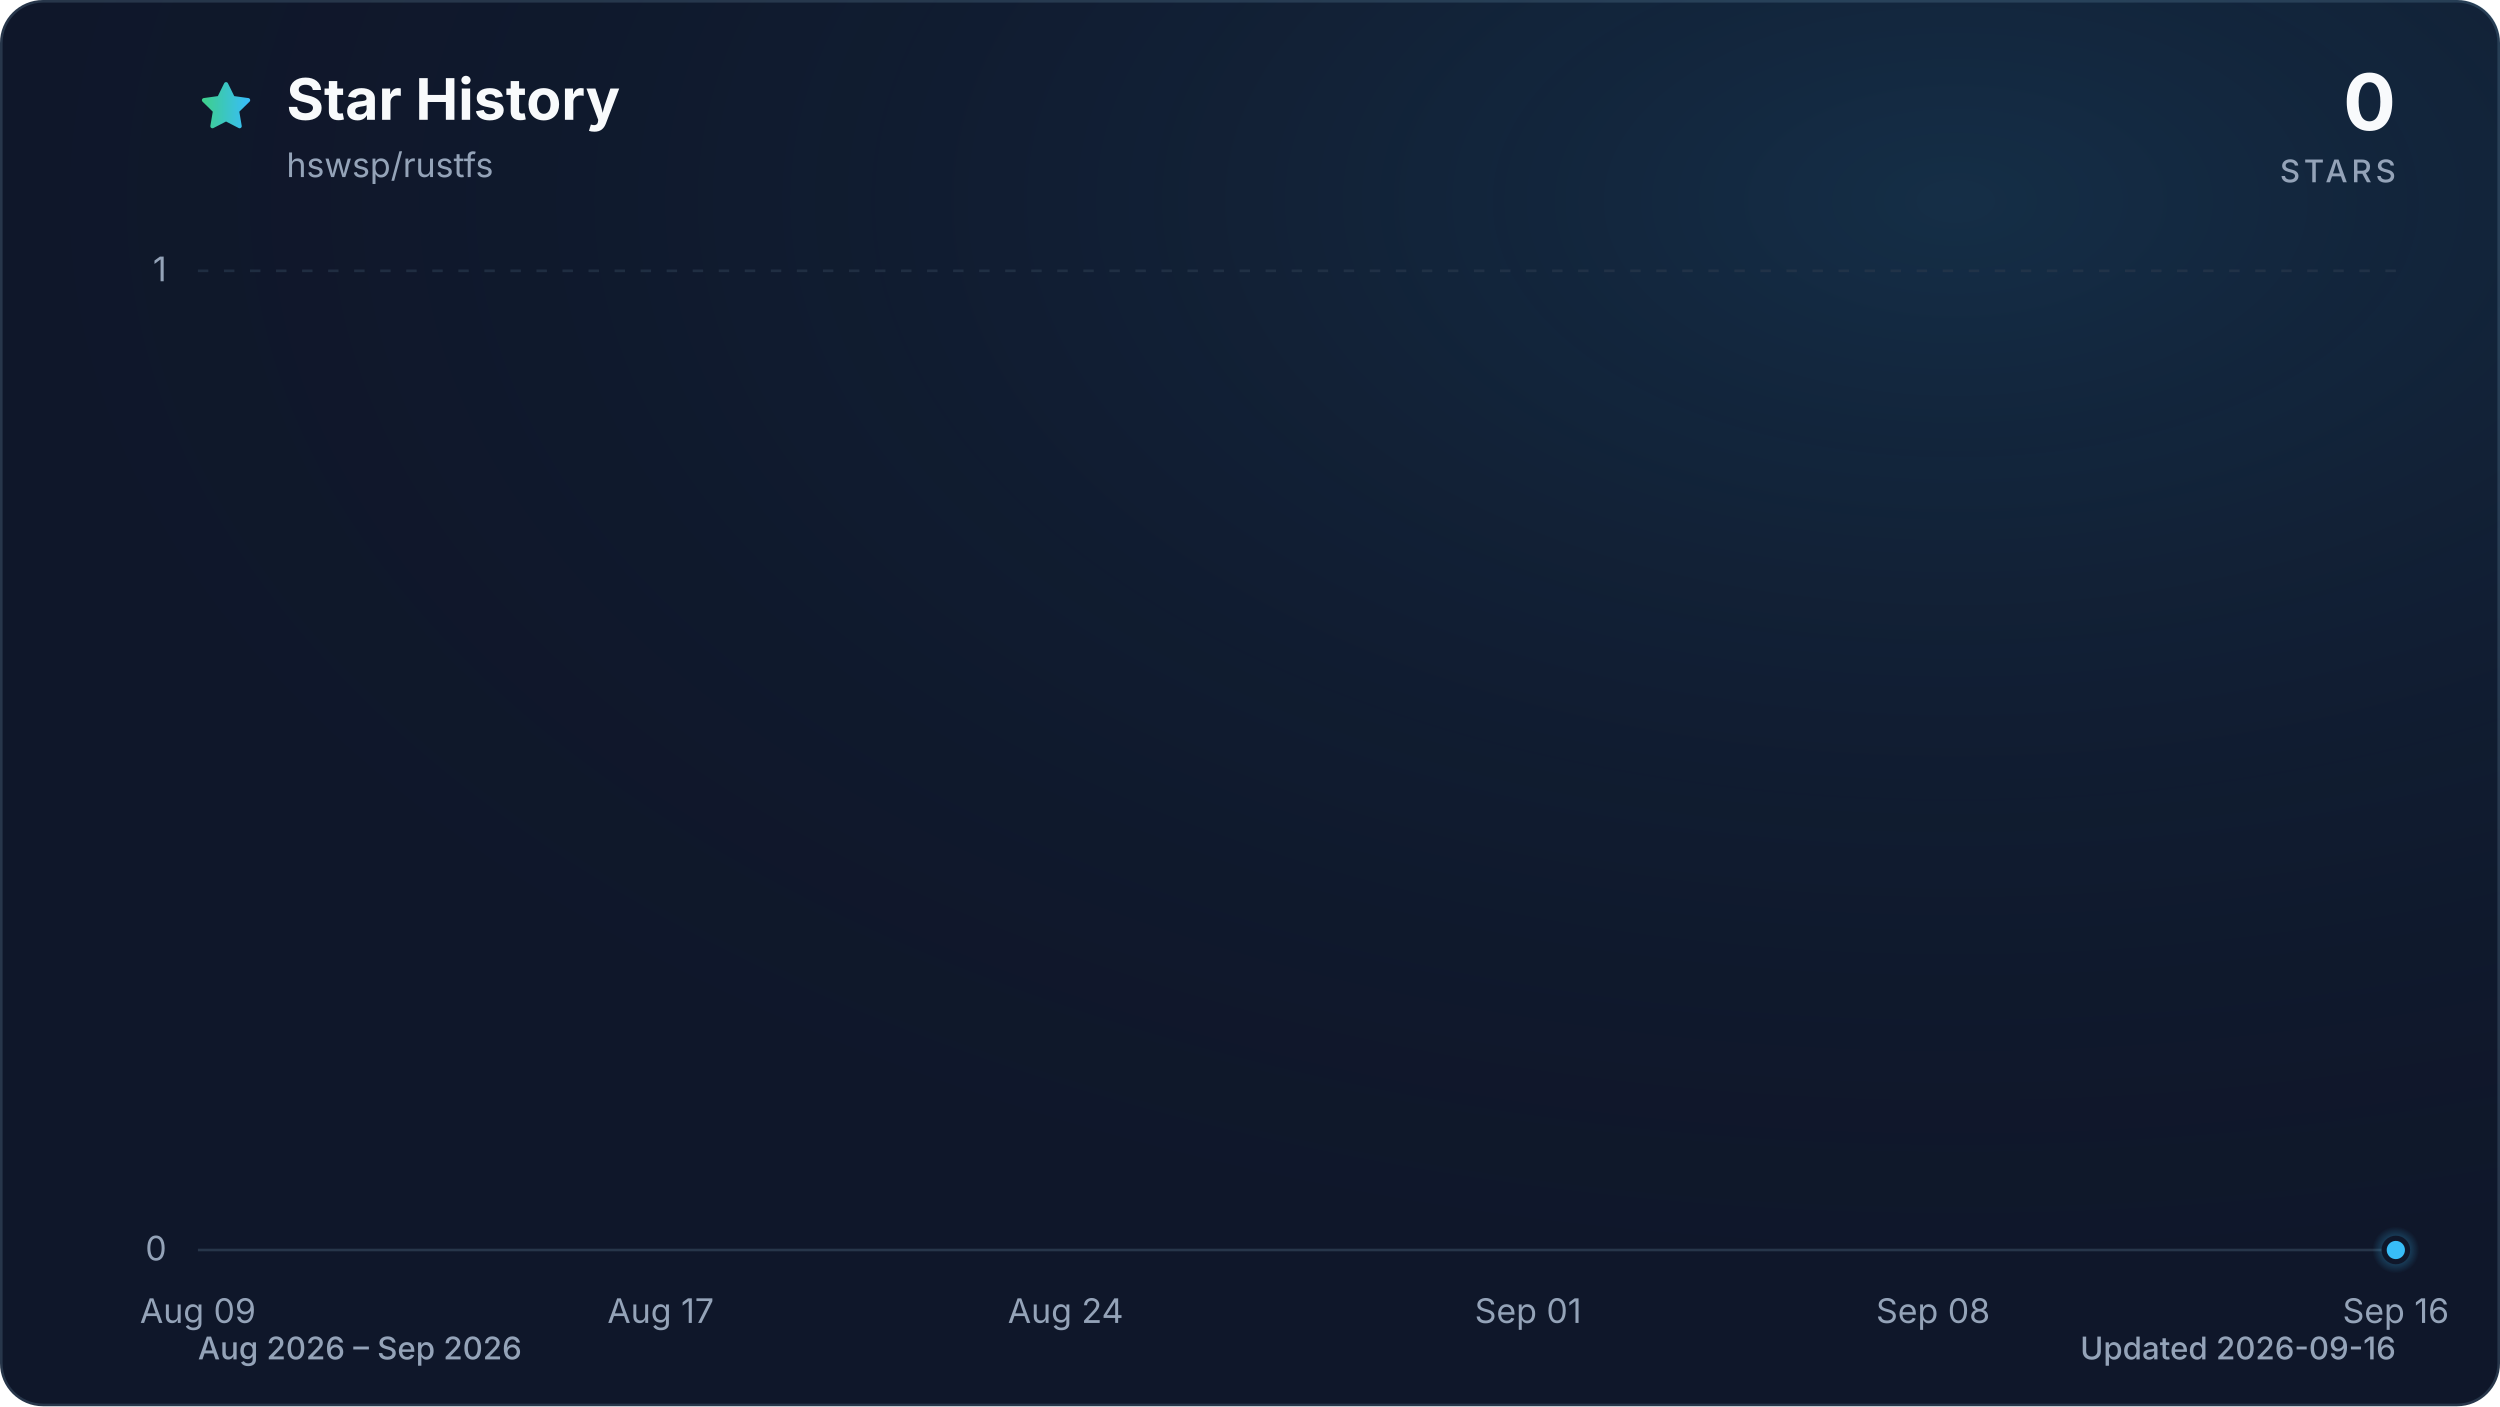
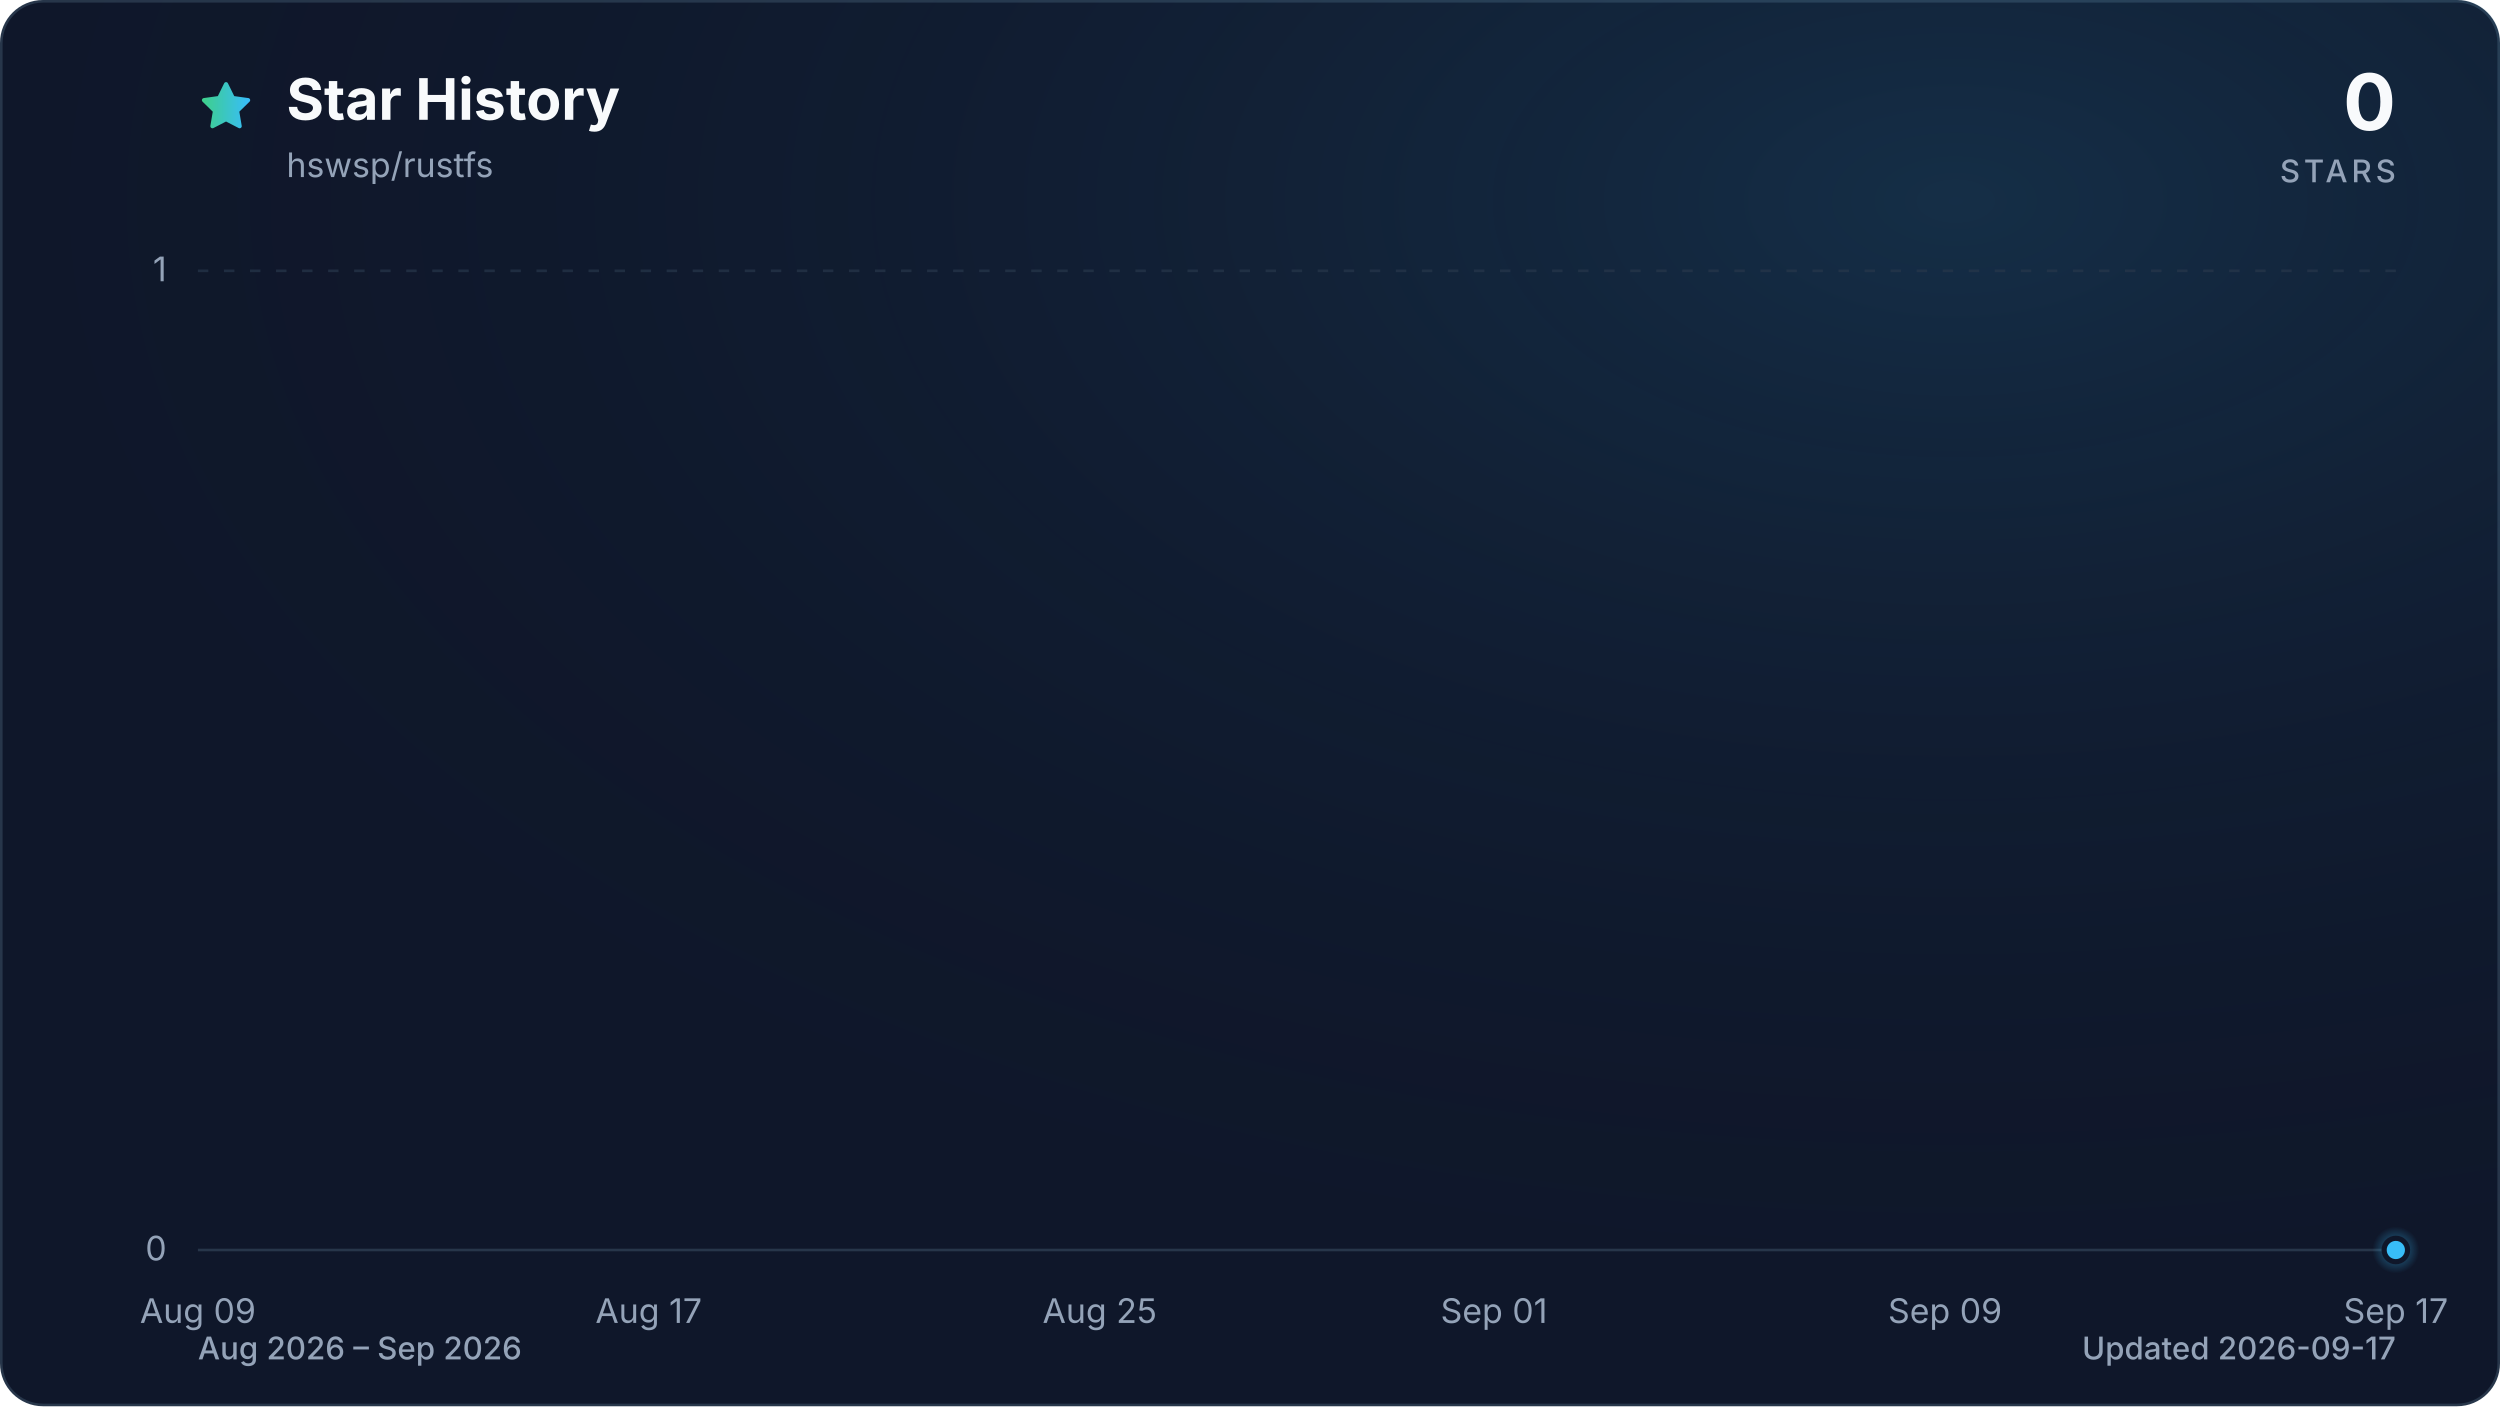
<svg xmlns="http://www.w3.org/2000/svg" viewBox="0 0 960 540" role="img" aria-labelledby="title description" data-style="gradient" data-variant="glow" data-animated="true">
  <defs>
    <linearGradient id="trend" x1="0" y1="0" x2="1" y2="0">
      <stop offset="0%" stop-color="#3ecf8e" />
      <stop offset="100%" stop-color="#38bdf8" />
    </linearGradient>
    <linearGradient id="area" x1="0" y1="0" x2="0" y2="1">
      <stop offset="0%" stop-color="#3ecf8e" stop-opacity="0.30" />
      <stop offset="55%" stop-color="#38bdf8" stop-opacity="0.10" />
      <stop offset="100%" stop-color="#38bdf8" stop-opacity="0.01" />
    </linearGradient>
    <radialGradient id="marker-halo" cx="50%" cy="50%" r="50%">
      <stop offset="0%" stop-color="#38bdf8" stop-opacity="0.55" />
      <stop offset="100%" stop-color="#38bdf8" stop-opacity="0" />
    </radialGradient>
    <radialGradient id="surface-glow" cx="78%" cy="14%" r="80%">
      <stop offset="0%" stop-color="#38bdf8" stop-opacity="0.14" />
      <stop offset="100%" stop-color="#0f172a" stop-opacity="0" />
    </radialGradient>
    <filter id="trend-glow" x="-20%" y="-20%" width="140%" height="140%">
      <feGaussianBlur stdDeviation="7" />
    </filter>
  </defs>
  <style>
.trend-enter{transform-box:fill-box;transform-origin:center;animation:trend-enter 520ms cubic-bezier(0.16,1,0.3,1)}
.marker-enter{transform-box:fill-box;transform-origin:center;animation:marker-enter 320ms cubic-bezier(0.16,1,0.3,1) 200ms both}
.marker-pulse{transform-box:fill-box;transform-origin:center;animation:marker-pulse 2.6s ease-out infinite}
@keyframes trend-enter{from{opacity:.35;transform:translateY(10px)}to{opacity:1;transform:translateY(0)}}
@keyframes marker-enter{from{opacity:0;transform:scale(.4)}to{opacity:1;transform:scale(1)}}
@keyframes marker-pulse{0%{opacity:.5;transform:scale(.7)}70%,100%{opacity:0;transform:scale(2.1)}}
@media (prefers-reduced-motion:reduce){.trend-enter,.marker-enter,.marker-pulse{animation:none!important}}
@media (prefers-reduced-motion:reduce){.marker-pulse{opacity:0}}
</style>
  <rect x="0.5" y="0.5" width="959" height="539" fill="#0f172a" stroke="#27364a" stroke-width="1" rx="16" />
  <rect width="960" height="540" fill="url(#surface-glow)" rx="16" />
  <path d="M12 2.6l2.9 5.9 6.5.9-4.7 4.6 1.1 6.5-5.8-3-5.8 3 1.1-6.5-4.7-4.6 6.5-.9L12 2.6Z" transform="translate(76 30) scale(.9)" fill="url(#trend)" stroke="url(#trend)" stroke-width="1.8" stroke-linejoin="round" aria-hidden="true" />
  <text x="110" y="46" fill="#f8fafc" font-family="ui-sans-serif, system-ui, -apple-system, BlinkMacSystemFont, 'Segoe UI', sans-serif" font-size="22" font-weight="700">Star History</text>
  <text x="110" y="68" fill="#94a3b8" font-family="ui-sans-serif, system-ui, -apple-system, BlinkMacSystemFont, 'Segoe UI', sans-serif" font-size="13">hswsp/rustfs</text>
  <text x="920" y="50" fill="#f8fafc" font-family="ui-sans-serif, system-ui, -apple-system, BlinkMacSystemFont, 'Segoe UI', sans-serif" font-size="30" font-weight="700" text-anchor="end">0</text>
  <text x="920" y="70" fill="#94a3b8" font-family="ui-sans-serif, system-ui, -apple-system, BlinkMacSystemFont, 'Segoe UI', sans-serif" font-size="12" font-weight="500" letter-spacing="1.5" text-anchor="end">STARS</text>
  <line x1="76" y1="480.0" x2="920" y2="480.0" stroke="#27364a" stroke-width="1" stroke-dasharray="0" opacity="1" />
  <text x="64" y="484.0" fill="#94a3b8" font-family="ui-sans-serif, system-ui, -apple-system, BlinkMacSystemFont, 'Segoe UI', sans-serif" font-size="13" text-anchor="end">0</text>
  <line x1="76" y1="104.0" x2="920" y2="104.0" stroke="#27364a" stroke-width="1" stroke-dasharray="4 6" opacity="0.7" />
  <text x="64" y="108.0" fill="#94a3b8" font-family="ui-sans-serif, system-ui, -apple-system, BlinkMacSystemFont, 'Segoe UI', sans-serif" font-size="13" text-anchor="end">1</text>
  <text x="76.0" y="508" fill="#94a3b8" font-family="ui-sans-serif, system-ui, -apple-system, BlinkMacSystemFont, 'Segoe UI', sans-serif" font-size="13" text-anchor="middle">Aug 09</text>
-   <text x="253.7" y="508" fill="#94a3b8" font-family="ui-sans-serif, system-ui, -apple-system, BlinkMacSystemFont, 'Segoe UI', sans-serif" font-size="13" text-anchor="middle">Aug 17</text>
-   <text x="409.2" y="508" fill="#94a3b8" font-family="ui-sans-serif, system-ui, -apple-system, BlinkMacSystemFont, 'Segoe UI', sans-serif" font-size="13" text-anchor="middle">Aug 24</text>
-   <text x="586.8" y="508" fill="#94a3b8" font-family="ui-sans-serif, system-ui, -apple-system, BlinkMacSystemFont, 'Segoe UI', sans-serif" font-size="13" text-anchor="middle">Sep 01</text>
-   <text x="742.3" y="508" fill="#94a3b8" font-family="ui-sans-serif, system-ui, -apple-system, BlinkMacSystemFont, 'Segoe UI', sans-serif" font-size="13" text-anchor="middle">Sep 08</text>
-   <text x="920.0" y="508" fill="#94a3b8" font-family="ui-sans-serif, system-ui, -apple-system, BlinkMacSystemFont, 'Segoe UI', sans-serif" font-size="13" text-anchor="middle">Sep 16</text>
+   <text x="249.1" y="508" fill="#94a3b8" font-family="ui-sans-serif, system-ui, -apple-system, BlinkMacSystemFont, 'Segoe UI', sans-serif" font-size="13" text-anchor="middle">Aug 17</text>
+   <text x="422.3" y="508" fill="#94a3b8" font-family="ui-sans-serif, system-ui, -apple-system, BlinkMacSystemFont, 'Segoe UI', sans-serif" font-size="13" text-anchor="middle">Aug 25</text>
+   <text x="573.7" y="508" fill="#94a3b8" font-family="ui-sans-serif, system-ui, -apple-system, BlinkMacSystemFont, 'Segoe UI', sans-serif" font-size="13" text-anchor="middle">Sep 01</text>
+   <text x="746.9" y="508" fill="#94a3b8" font-family="ui-sans-serif, system-ui, -apple-system, BlinkMacSystemFont, 'Segoe UI', sans-serif" font-size="13" text-anchor="middle">Sep 09</text>
+   <text x="920.0" y="508" fill="#94a3b8" font-family="ui-sans-serif, system-ui, -apple-system, BlinkMacSystemFont, 'Segoe UI', sans-serif" font-size="13" text-anchor="middle">Sep 17</text>
  <g class="trend-enter">
-     <path d="M 76.0 480.0 C 83.4 480.0, 90.8 480.0, 98.2 480.0 C 105.6 480.0, 113.0 480.0, 120.4 480.0 C 127.8 480.0, 135.2 480.0, 142.6 480.0 C 150.0 480.0, 157.4 480.0, 164.8 480.0 C 172.2 480.0, 179.6 480.0, 187.1 480.0 C 194.5 480.0, 201.9 480.0, 209.3 480.0 C 216.7 480.0, 224.1 480.0, 231.5 480.0 C 238.9 480.0, 246.3 480.0, 253.7 480.0 C 261.1 480.0, 268.5 480.0, 275.9 480.0 C 283.3 480.0, 290.7 480.0, 298.1 480.0 C 305.5 480.0, 312.9 480.0, 320.3 480.0 C 327.7 480.0, 335.1 480.0, 342.5 480.0 C 349.9 480.0, 357.3 480.0, 364.7 480.0 C 372.1 480.0, 379.5 480.0, 386.9 480.0 C 394.4 480.0, 401.8 480.0, 409.2 480.0 C 416.6 480.0, 424.0 480.0, 431.4 480.0 C 438.8 480.0, 446.2 480.0, 453.6 480.0 C 461.0 480.0, 468.4 480.0, 475.8 480.0 C 483.2 480.0, 490.6 480.0, 498.0 480.0 C 505.4 480.0, 512.8 480.0, 520.2 480.0 C 527.6 480.0, 535.0 480.0, 542.4 480.0 C 549.8 480.0, 557.2 480.0, 564.6 480.0 C 572.0 480.0, 579.4 480.0, 586.8 480.0 C 594.2 480.0, 601.6 480.0, 609.1 480.0 C 616.5 480.0, 623.9 480.0, 631.3 480.0 C 638.7 480.0, 646.1 480.0, 653.5 480.0 C 660.9 480.0, 668.3 480.0, 675.7 480.0 C 683.1 480.0, 690.5 480.0, 697.9 480.0 C 705.3 480.0, 712.7 480.0, 720.1 480.0 C 727.5 480.0, 734.9 480.0, 742.3 480.0 C 749.7 480.0, 757.1 480.0, 764.5 480.0 C 771.9 480.0, 779.3 480.0, 786.7 480.0 C 794.1 480.0, 801.5 480.0, 808.9 480.0 C 816.4 480.0, 823.8 480.0, 831.2 480.0 C 838.6 480.0, 846.0 480.0, 853.4 480.0 C 860.8 480.0, 868.2 480.0, 875.6 480.0 C 883.0 480.0, 890.4 480.0, 897.8 480.0 C 905.2 480.0, 912.6 480.0, 920.0 480.0 L 920.0 480.0 L 76.0 480.0 Z" fill="url(#area)" />
-     <path d="M 76.0 480.0 C 83.4 480.0, 90.8 480.0, 98.2 480.0 C 105.6 480.0, 113.0 480.0, 120.4 480.0 C 127.8 480.0, 135.2 480.0, 142.6 480.0 C 150.0 480.0, 157.4 480.0, 164.8 480.0 C 172.2 480.0, 179.6 480.0, 187.1 480.0 C 194.5 480.0, 201.9 480.0, 209.3 480.0 C 216.7 480.0, 224.1 480.0, 231.5 480.0 C 238.9 480.0, 246.3 480.0, 253.7 480.0 C 261.1 480.0, 268.5 480.0, 275.9 480.0 C 283.3 480.0, 290.7 480.0, 298.1 480.0 C 305.5 480.0, 312.9 480.0, 320.3 480.0 C 327.7 480.0, 335.1 480.0, 342.5 480.0 C 349.9 480.0, 357.3 480.0, 364.7 480.0 C 372.1 480.0, 379.5 480.0, 386.9 480.0 C 394.4 480.0, 401.8 480.0, 409.2 480.0 C 416.6 480.0, 424.0 480.0, 431.4 480.0 C 438.8 480.0, 446.2 480.0, 453.6 480.0 C 461.0 480.0, 468.4 480.0, 475.8 480.0 C 483.2 480.0, 490.6 480.0, 498.0 480.0 C 505.4 480.0, 512.8 480.0, 520.2 480.0 C 527.6 480.0, 535.0 480.0, 542.4 480.0 C 549.8 480.0, 557.2 480.0, 564.6 480.0 C 572.0 480.0, 579.4 480.0, 586.8 480.0 C 594.2 480.0, 601.6 480.0, 609.1 480.0 C 616.5 480.0, 623.9 480.0, 631.3 480.0 C 638.7 480.0, 646.1 480.0, 653.5 480.0 C 660.9 480.0, 668.3 480.0, 675.7 480.0 C 683.1 480.0, 690.5 480.0, 697.9 480.0 C 705.3 480.0, 712.7 480.0, 720.1 480.0 C 727.5 480.0, 734.9 480.0, 742.3 480.0 C 749.7 480.0, 757.1 480.0, 764.5 480.0 C 771.9 480.0, 779.3 480.0, 786.7 480.0 C 794.1 480.0, 801.5 480.0, 808.9 480.0 C 816.4 480.0, 823.8 480.0, 831.2 480.0 C 838.6 480.0, 846.0 480.0, 853.4 480.0 C 860.8 480.0, 868.2 480.0, 875.6 480.0 C 883.0 480.0, 890.4 480.0, 897.8 480.0 C 905.2 480.0, 912.6 480.0, 920.0 480.0" fill="none" stroke="url(#trend)" stroke-width="12" stroke-linecap="round" stroke-linejoin="round" opacity="0.16" filter="url(#trend-glow)" />
-     <path d="M 76.0 480.0 C 83.4 480.0, 90.8 480.0, 98.2 480.0 C 105.6 480.0, 113.0 480.0, 120.4 480.0 C 127.8 480.0, 135.2 480.0, 142.6 480.0 C 150.0 480.0, 157.4 480.0, 164.8 480.0 C 172.2 480.0, 179.6 480.0, 187.1 480.0 C 194.5 480.0, 201.9 480.0, 209.3 480.0 C 216.7 480.0, 224.1 480.0, 231.5 480.0 C 238.9 480.0, 246.3 480.0, 253.7 480.0 C 261.1 480.0, 268.5 480.0, 275.9 480.0 C 283.3 480.0, 290.7 480.0, 298.1 480.0 C 305.5 480.0, 312.9 480.0, 320.3 480.0 C 327.7 480.0, 335.1 480.0, 342.5 480.0 C 349.9 480.0, 357.3 480.0, 364.7 480.0 C 372.1 480.0, 379.5 480.0, 386.9 480.0 C 394.4 480.0, 401.8 480.0, 409.2 480.0 C 416.6 480.0, 424.0 480.0, 431.4 480.0 C 438.8 480.0, 446.2 480.0, 453.6 480.0 C 461.0 480.0, 468.4 480.0, 475.8 480.0 C 483.2 480.0, 490.6 480.0, 498.0 480.0 C 505.4 480.0, 512.8 480.0, 520.2 480.0 C 527.6 480.0, 535.0 480.0, 542.4 480.0 C 549.8 480.0, 557.2 480.0, 564.6 480.0 C 572.0 480.0, 579.4 480.0, 586.8 480.0 C 594.2 480.0, 601.6 480.0, 609.1 480.0 C 616.5 480.0, 623.9 480.0, 631.3 480.0 C 638.7 480.0, 646.1 480.0, 653.5 480.0 C 660.9 480.0, 668.3 480.0, 675.7 480.0 C 683.1 480.0, 690.5 480.0, 697.9 480.0 C 705.3 480.0, 712.7 480.0, 720.1 480.0 C 727.5 480.0, 734.9 480.0, 742.3 480.0 C 749.7 480.0, 757.1 480.0, 764.5 480.0 C 771.9 480.0, 779.3 480.0, 786.7 480.0 C 794.1 480.0, 801.5 480.0, 808.9 480.0 C 816.4 480.0, 823.8 480.0, 831.2 480.0 C 838.6 480.0, 846.0 480.0, 853.4 480.0 C 860.8 480.0, 868.2 480.0, 875.6 480.0 C 883.0 480.0, 890.4 480.0, 897.8 480.0 C 905.2 480.0, 912.6 480.0, 920.0 480.0" fill="none" stroke="url(#trend)" stroke-width="3" stroke-linecap="round" stroke-linejoin="round" />
+     <path d="M 76.0 480.0 C 83.2 480.0, 90.4 480.0, 97.6 480.0 C 104.9 480.0, 112.1 480.0, 119.3 480.0 C 126.5 480.0, 133.7 480.0, 140.9 480.0 C 148.1 480.0, 155.4 480.0, 162.6 480.0 C 169.8 480.0, 177.0 480.0, 184.2 480.0 C 191.4 480.0, 198.6 480.0, 205.8 480.0 C 213.1 480.0, 220.3 480.0, 227.5 480.0 C 234.7 480.0, 241.9 480.0, 249.1 480.0 C 256.3 480.0, 263.6 480.0, 270.8 480.0 C 278.0 480.0, 285.2 480.0, 292.4 480.0 C 299.6 480.0, 306.8 480.0, 314.1 480.0 C 321.3 480.0, 328.5 480.0, 335.7 480.0 C 342.9 480.0, 350.1 480.0, 357.3 480.0 C 364.5 480.0, 371.8 480.0, 379.0 480.0 C 386.2 480.0, 393.4 480.0, 400.6 480.0 C 407.8 480.0, 415.0 480.0, 422.3 480.0 C 429.5 480.0, 436.7 480.0, 443.9 480.0 C 451.1 480.0, 458.3 480.0, 465.5 480.0 C 472.8 480.0, 480.0 480.0, 487.2 480.0 C 494.4 480.0, 501.6 480.0, 508.8 480.0 C 516.0 480.0, 523.2 480.0, 530.5 480.0 C 537.7 480.0, 544.9 480.0, 552.1 480.0 C 559.3 480.0, 566.5 480.0, 573.7 480.0 C 581.0 480.0, 588.2 480.0, 595.4 480.0 C 602.6 480.0, 609.8 480.0, 617.0 480.0 C 624.2 480.0, 631.5 480.0, 638.7 480.0 C 645.9 480.0, 653.1 480.0, 660.3 480.0 C 667.5 480.0, 674.7 480.0, 681.9 480.0 C 689.2 480.0, 696.4 480.0, 703.6 480.0 C 710.8 480.0, 718.0 480.0, 725.2 480.0 C 732.4 480.0, 739.7 480.0, 746.9 480.0 C 754.1 480.0, 761.3 480.0, 768.5 480.0 C 775.7 480.0, 782.9 480.0, 790.2 480.0 C 797.4 480.0, 804.6 480.0, 811.8 480.0 C 819.0 480.0, 826.2 480.0, 833.4 480.0 C 840.6 480.0, 847.9 480.0, 855.1 480.0 C 862.3 480.0, 869.5 480.0, 876.7 480.0 C 883.9 480.0, 891.1 480.0, 898.4 480.0 C 905.6 480.0, 912.8 480.0, 920.0 480.0 L 920.0 480.0 L 76.0 480.0 Z" fill="url(#area)" />
+     <path d="M 76.0 480.0 C 83.2 480.0, 90.4 480.0, 97.6 480.0 C 104.9 480.0, 112.1 480.0, 119.3 480.0 C 126.5 480.0, 133.7 480.0, 140.9 480.0 C 148.1 480.0, 155.4 480.0, 162.6 480.0 C 169.8 480.0, 177.0 480.0, 184.2 480.0 C 191.4 480.0, 198.6 480.0, 205.8 480.0 C 213.1 480.0, 220.3 480.0, 227.5 480.0 C 234.7 480.0, 241.9 480.0, 249.1 480.0 C 256.3 480.0, 263.6 480.0, 270.8 480.0 C 278.0 480.0, 285.2 480.0, 292.4 480.0 C 299.6 480.0, 306.8 480.0, 314.1 480.0 C 321.3 480.0, 328.5 480.0, 335.7 480.0 C 342.9 480.0, 350.1 480.0, 357.3 480.0 C 364.5 480.0, 371.8 480.0, 379.0 480.0 C 386.2 480.0, 393.4 480.0, 400.6 480.0 C 407.8 480.0, 415.0 480.0, 422.3 480.0 C 429.5 480.0, 436.7 480.0, 443.9 480.0 C 451.1 480.0, 458.3 480.0, 465.5 480.0 C 472.8 480.0, 480.0 480.0, 487.2 480.0 C 494.4 480.0, 501.6 480.0, 508.8 480.0 C 516.0 480.0, 523.2 480.0, 530.5 480.0 C 537.7 480.0, 544.9 480.0, 552.1 480.0 C 559.3 480.0, 566.5 480.0, 573.7 480.0 C 581.0 480.0, 588.2 480.0, 595.4 480.0 C 602.6 480.0, 609.8 480.0, 617.0 480.0 C 624.2 480.0, 631.5 480.0, 638.7 480.0 C 645.9 480.0, 653.1 480.0, 660.3 480.0 C 667.5 480.0, 674.7 480.0, 681.9 480.0 C 689.2 480.0, 696.4 480.0, 703.6 480.0 C 710.8 480.0, 718.0 480.0, 725.2 480.0 C 732.4 480.0, 739.7 480.0, 746.9 480.0 C 754.1 480.0, 761.3 480.0, 768.5 480.0 C 775.7 480.0, 782.9 480.0, 790.2 480.0 C 797.4 480.0, 804.6 480.0, 811.8 480.0 C 819.0 480.0, 826.2 480.0, 833.4 480.0 C 840.6 480.0, 847.9 480.0, 855.1 480.0 C 862.3 480.0, 869.5 480.0, 876.7 480.0 C 883.9 480.0, 891.1 480.0, 898.4 480.0 C 905.6 480.0, 912.8 480.0, 920.0 480.0" fill="none" stroke="url(#trend)" stroke-width="12" stroke-linecap="round" stroke-linejoin="round" opacity="0.16" filter="url(#trend-glow)" />
+     <path d="M 76.0 480.0 C 83.2 480.0, 90.4 480.0, 97.6 480.0 C 104.9 480.0, 112.1 480.0, 119.3 480.0 C 126.5 480.0, 133.7 480.0, 140.9 480.0 C 148.1 480.0, 155.4 480.0, 162.6 480.0 C 169.8 480.0, 177.0 480.0, 184.2 480.0 C 191.4 480.0, 198.6 480.0, 205.8 480.0 C 213.1 480.0, 220.3 480.0, 227.5 480.0 C 234.7 480.0, 241.9 480.0, 249.1 480.0 C 256.3 480.0, 263.6 480.0, 270.8 480.0 C 278.0 480.0, 285.2 480.0, 292.4 480.0 C 299.6 480.0, 306.8 480.0, 314.1 480.0 C 321.3 480.0, 328.5 480.0, 335.7 480.0 C 342.9 480.0, 350.1 480.0, 357.3 480.0 C 364.5 480.0, 371.8 480.0, 379.0 480.0 C 386.2 480.0, 393.4 480.0, 400.6 480.0 C 407.8 480.0, 415.0 480.0, 422.3 480.0 C 429.5 480.0, 436.7 480.0, 443.9 480.0 C 451.1 480.0, 458.3 480.0, 465.5 480.0 C 472.8 480.0, 480.0 480.0, 487.2 480.0 C 494.4 480.0, 501.6 480.0, 508.8 480.0 C 516.0 480.0, 523.2 480.0, 530.5 480.0 C 537.7 480.0, 544.9 480.0, 552.1 480.0 C 559.3 480.0, 566.5 480.0, 573.7 480.0 C 581.0 480.0, 588.2 480.0, 595.4 480.0 C 602.6 480.0, 609.8 480.0, 617.0 480.0 C 624.2 480.0, 631.5 480.0, 638.7 480.0 C 645.9 480.0, 653.1 480.0, 660.3 480.0 C 667.5 480.0, 674.7 480.0, 681.9 480.0 C 689.2 480.0, 696.4 480.0, 703.6 480.0 C 710.8 480.0, 718.0 480.0, 725.2 480.0 C 732.4 480.0, 739.7 480.0, 746.9 480.0 C 754.1 480.0, 761.3 480.0, 768.5 480.0 C 775.7 480.0, 782.9 480.0, 790.2 480.0 C 797.4 480.0, 804.6 480.0, 811.8 480.0 C 819.0 480.0, 826.2 480.0, 833.4 480.0 C 840.6 480.0, 847.9 480.0, 855.1 480.0 C 862.3 480.0, 869.5 480.0, 876.7 480.0 C 883.9 480.0, 891.1 480.0, 898.4 480.0 C 905.6 480.0, 912.8 480.0, 920.0 480.0" fill="none" stroke="url(#trend)" stroke-width="3" stroke-linecap="round" stroke-linejoin="round" />
  </g>
  <g class="marker-enter">
    <circle class="marker-pulse" cx="920.0" cy="480.0" r="9" fill="url(#marker-halo)" />
    <circle cx="920.0" cy="480.0" r="4.5" fill="#38bdf8" stroke="#0f172a" stroke-width="2" />
  </g>
  <text x="76" y="522" fill="#94a3b8" font-family="ui-sans-serif, system-ui, -apple-system, BlinkMacSystemFont, 'Segoe UI', sans-serif" font-size="12" font-weight="500">Aug 2026 – Sep 2026</text>
-   <text x="920" y="522" fill="#94a3b8" font-family="ui-sans-serif, system-ui, -apple-system, BlinkMacSystemFont, 'Segoe UI', sans-serif" font-size="12" font-weight="500" text-anchor="end">Updated 2026-09-16</text>
+   <text x="920" y="522" fill="#94a3b8" font-family="ui-sans-serif, system-ui, -apple-system, BlinkMacSystemFont, 'Segoe UI', sans-serif" font-size="12" font-weight="500" text-anchor="end">Updated 2026-09-17</text>
</svg>
